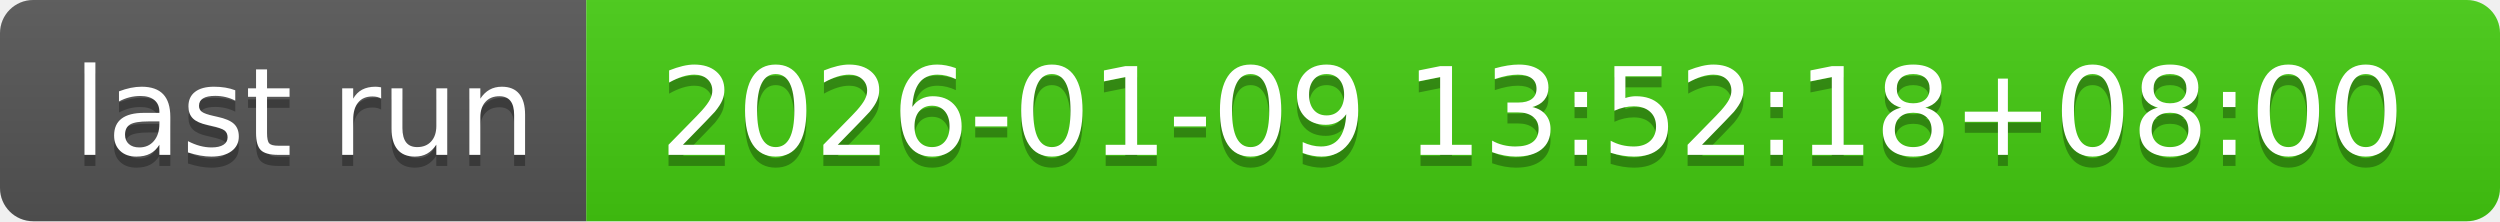
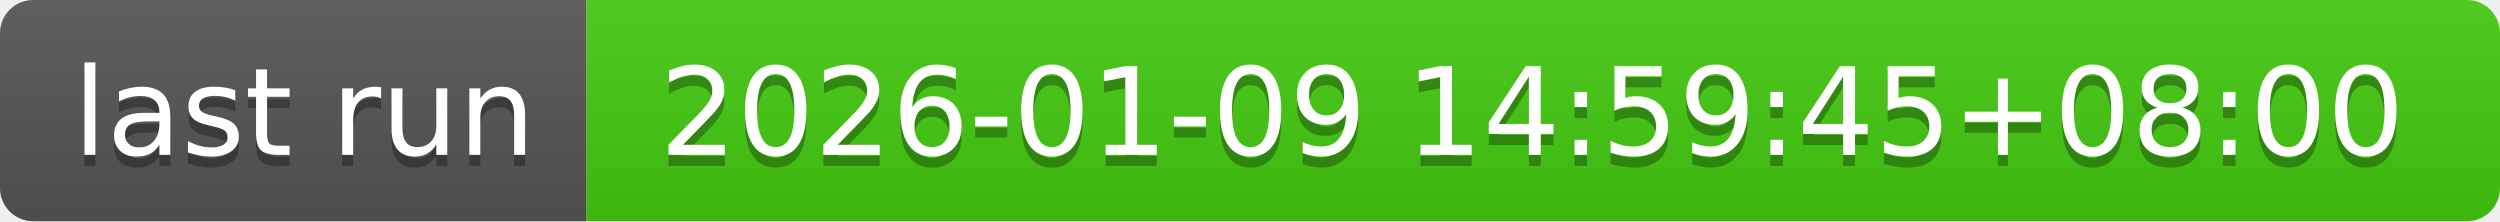
- <svg xmlns="http://www.w3.org/2000/svg" width="226" height="20" role="img" aria-label="last run: 2026-01-09 13:52:18+08:00">
+ <svg xmlns="http://www.w3.org/2000/svg" width="226" height="20" role="img" aria-label="last run: 2026-01-09 14:59:45+08:00">
  <linearGradient id="s" x2="0" y2="100%">
    <stop offset="0" stop-color="#bbb" stop-opacity=".1" />
    <stop offset="1" stop-opacity=".1" />
  </linearGradient>
  <clipPath id="r">
    <rect width="226" height="20" rx="3" fill="#fff" />
  </clipPath>
  <g clip-path="url(#r)">
    <rect width="53" height="20" fill="#555" />
    <rect x="53" width="173" height="20" fill="#4c1" />
    <rect width="226" height="20" fill="url(#s)" />
  </g>
  <g fill="#fff" text-anchor="middle" font-family="Verdana,Geneva,DejaVu Sans,sans-serif" text-rendering="geometricPrecision" font-size="110">
    <text aria-hidden="true" x="275" y="150" fill="#010101" fill-opacity=".3" transform="scale(.1)" textLength="430">last run</text>
    <text x="275" y="140" transform="scale(.1)" fill="#fff" textLength="430">last run</text>
-     <text aria-hidden="true" x="1385" y="150" fill="#010101" fill-opacity=".3" transform="scale(.1)" textLength="1630">2026-01-09 13:52:18+08:00</text>
-     <text x="1385" y="140" transform="scale(.1)" fill="#fff" textLength="1630">2026-01-09 13:52:18+08:00</text>
+     <text aria-hidden="true" x="1385" y="150" fill="#010101" fill-opacity=".3" transform="scale(.1)" textLength="1630">2026-01-09 14:59:45+08:00</text>
+     <text x="1385" y="140" transform="scale(.1)" fill="#fff" textLength="1630">2026-01-09 14:59:45+08:00</text>
  </g>
</svg>
